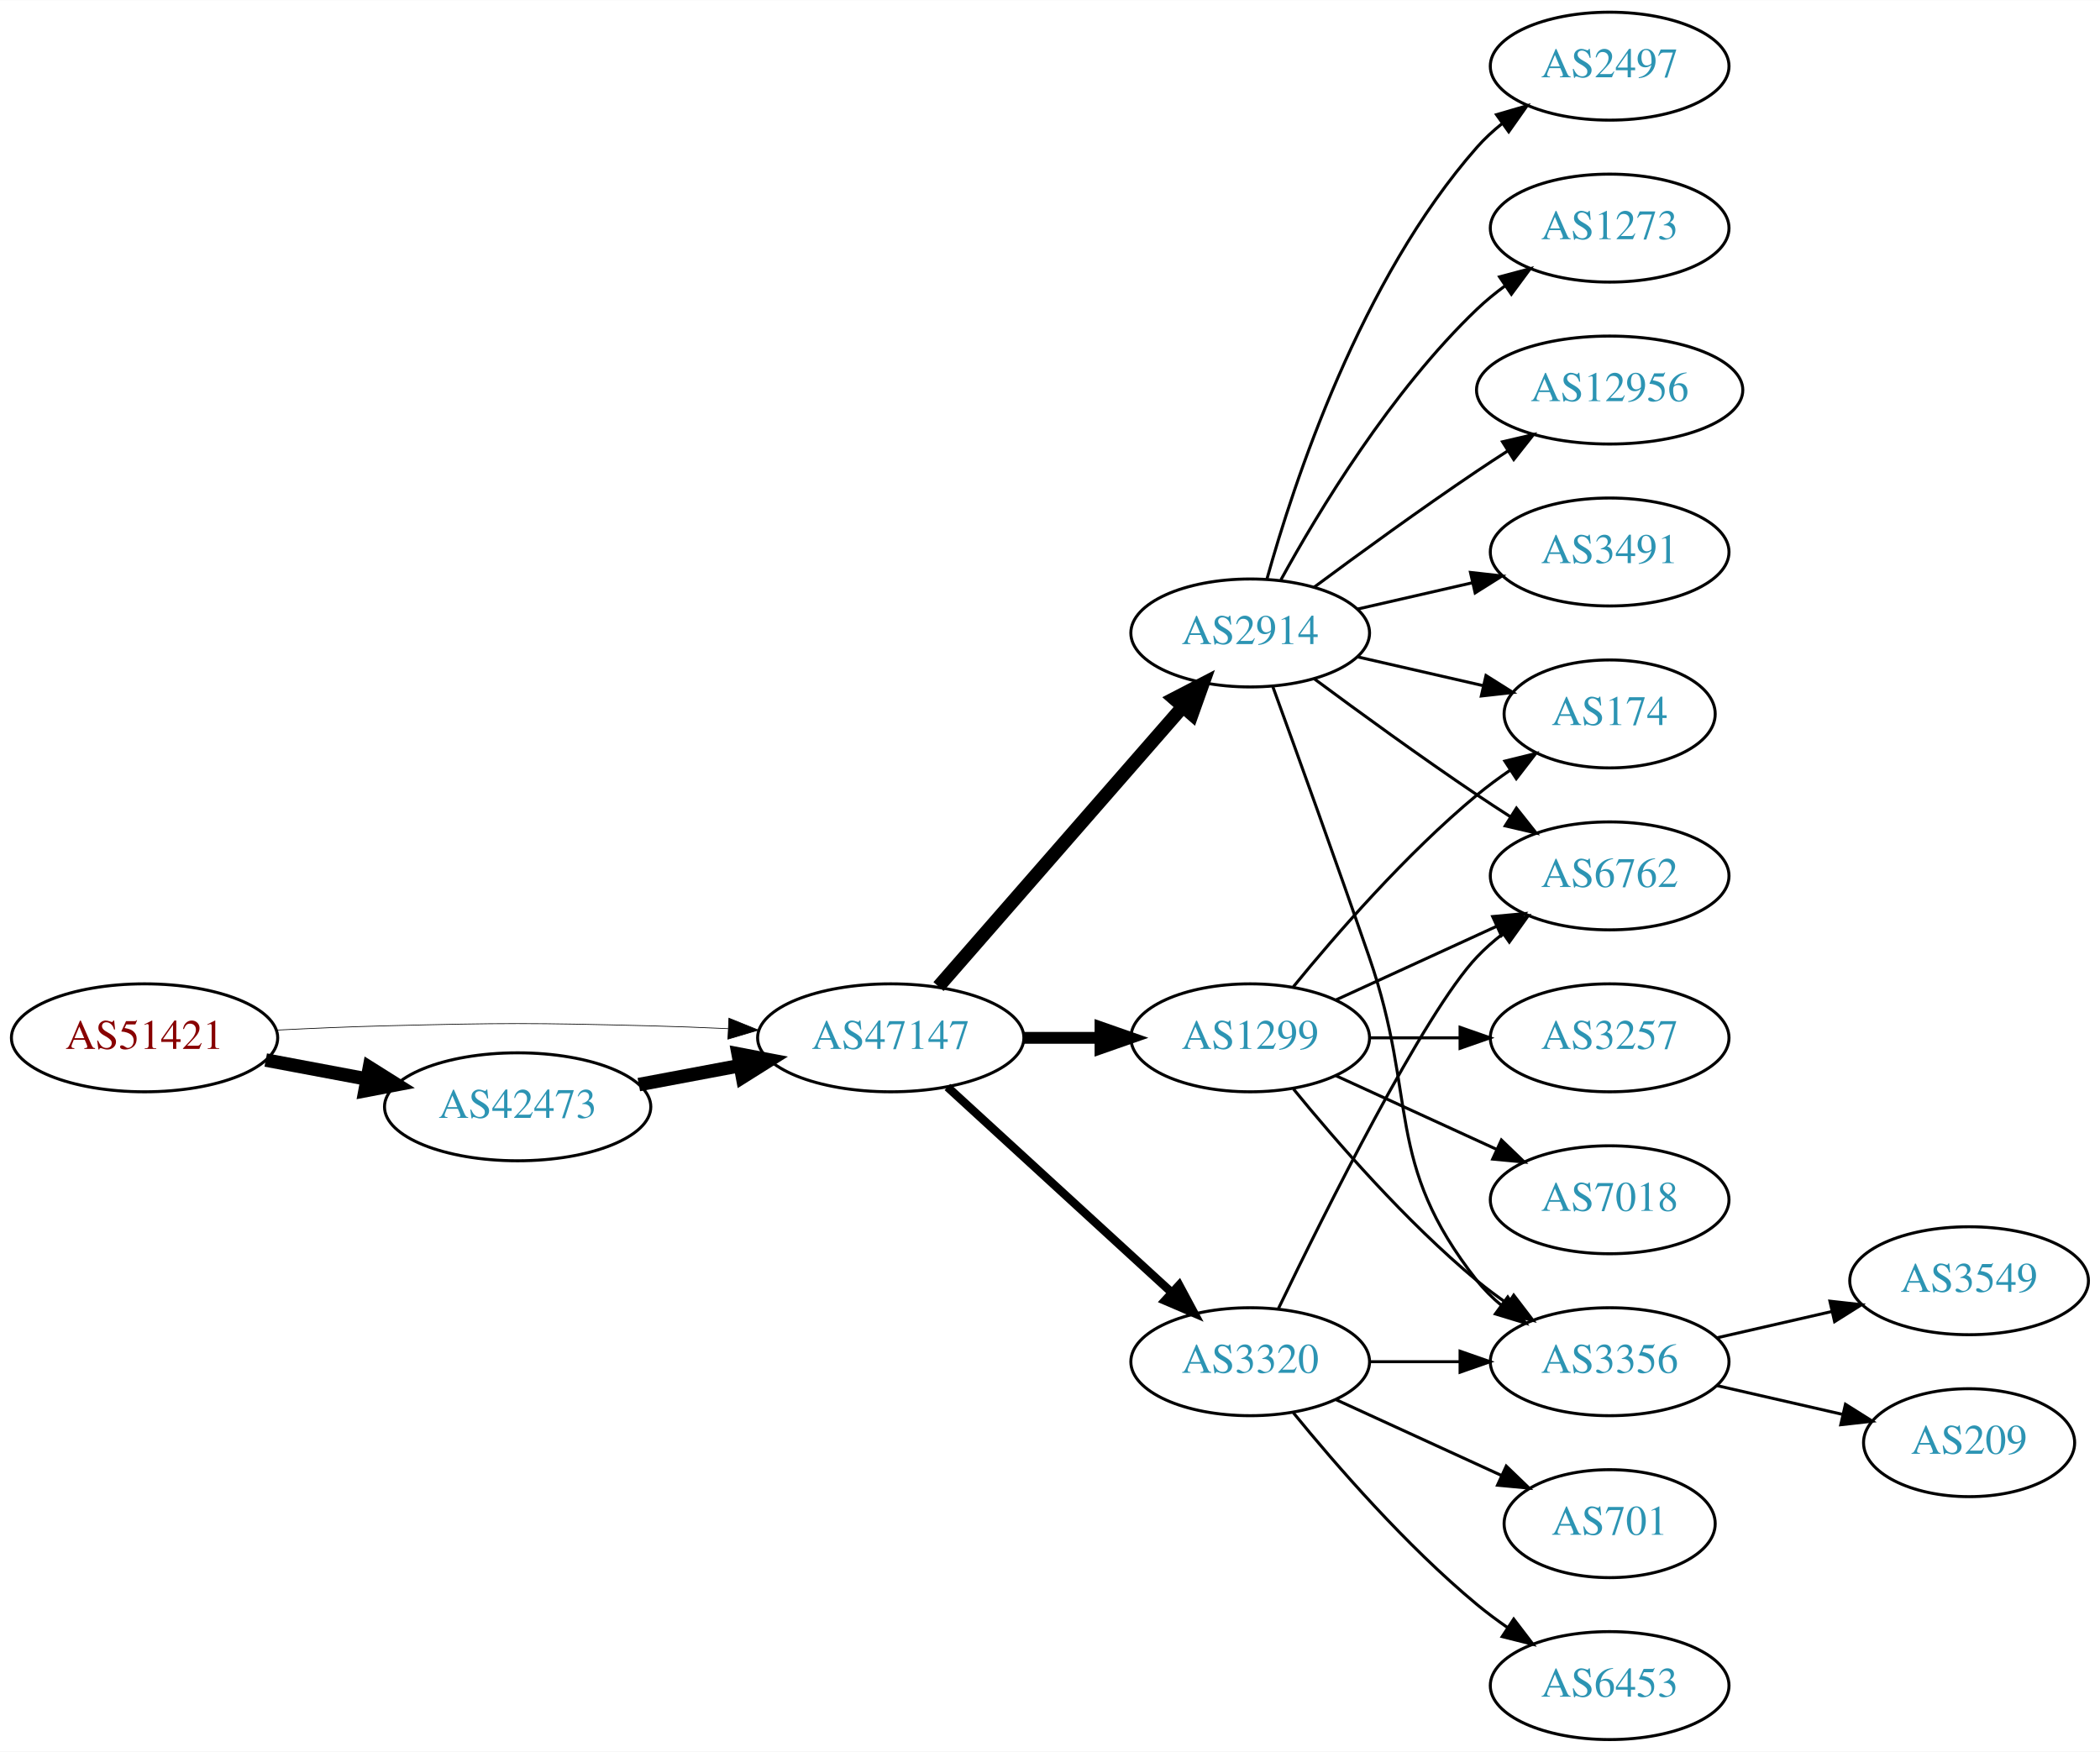
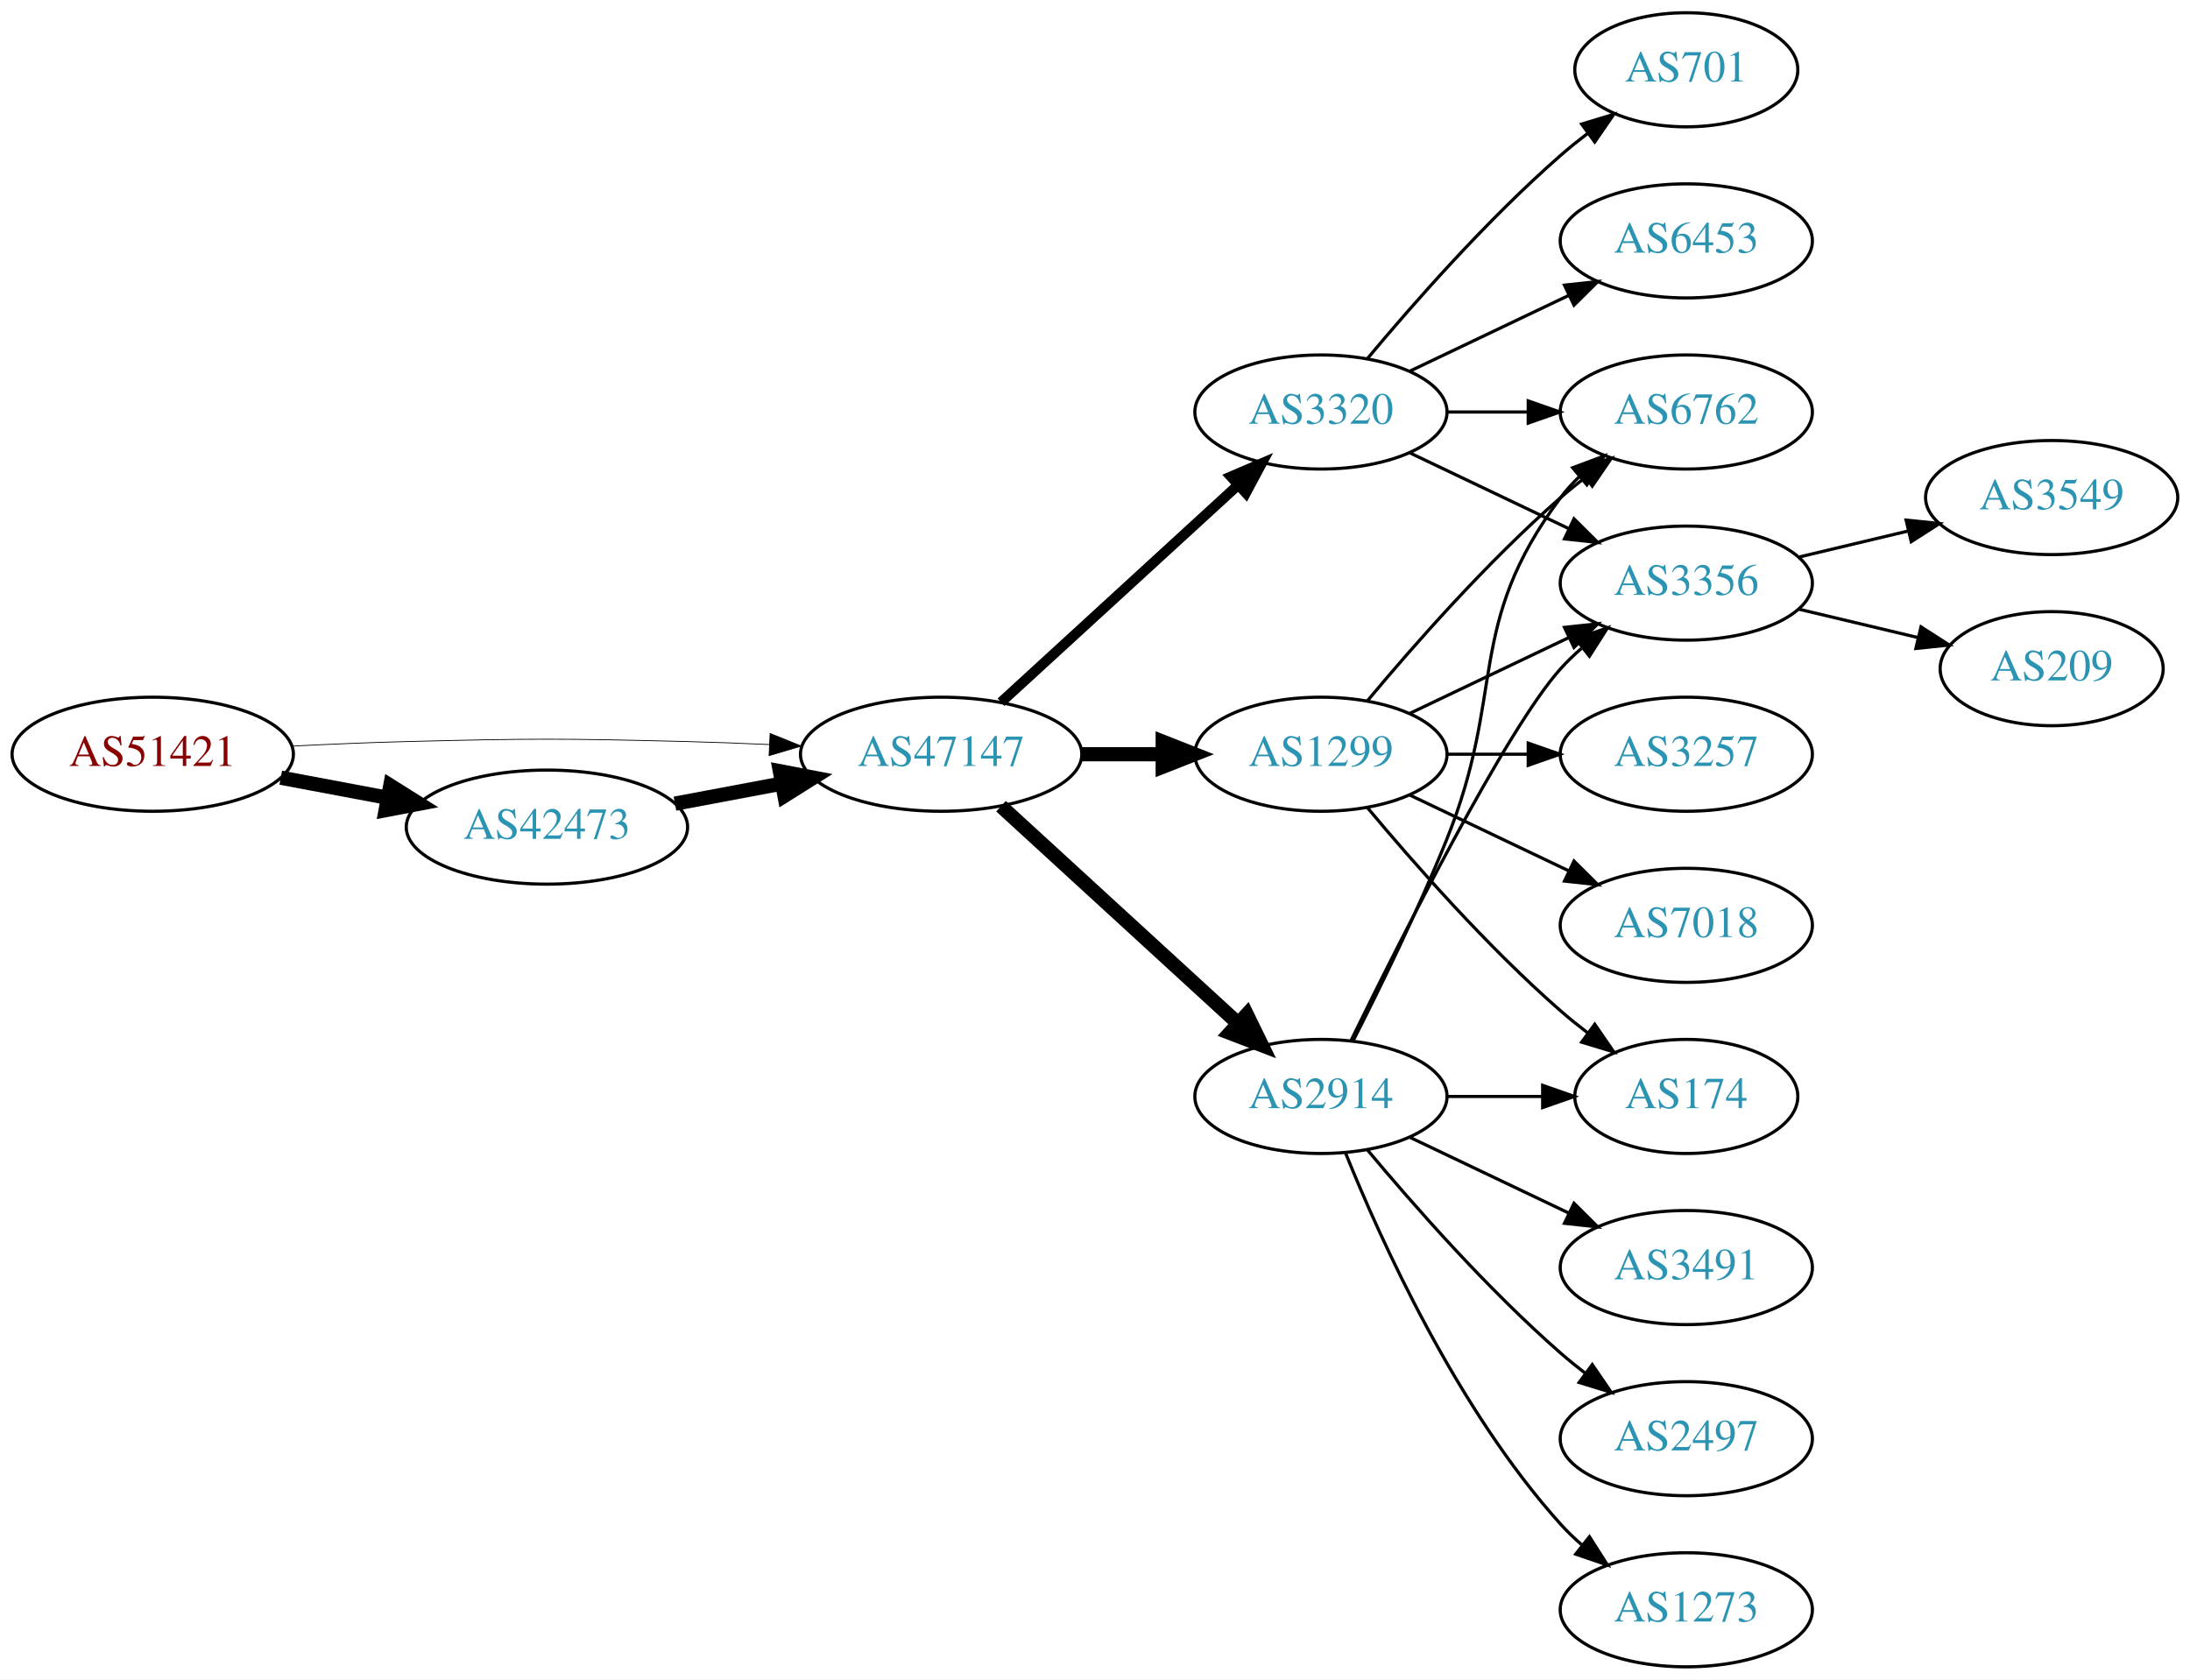
- <svg xmlns="http://www.w3.org/2000/svg" xmlns:xlink="http://www.w3.org/1999/xlink" width="700pt" height="584pt" viewBox="0.00 0.00 700.15 584.00">
-   <g id="graph0" class="graph" transform="scale(1 1) rotate(0) translate(4 580)">
-     <polygon fill="white" stroke="none" points="-4,4 -4,-580 696.155,-580 696.155,4 -4,4" />
+ <svg xmlns="http://www.w3.org/2000/svg" xmlns:xlink="http://www.w3.org/1999/xlink" width="691pt" height="530pt" viewBox="0.00 0.00 691.06 530.00">
+   <g id="graph0" class="graph" transform="scale(1 1) rotate(0) translate(4 526)">
+     <polygon fill="white" stroke="none" points="-4,4 -4,-526 687.055,-526 687.055,4 -4,4" />
    <g id="node1" class="node">
      <g id="a_node1">
        <a xlink:href="/asn/51421" xlink:title="AS51421 ~ Heinrich THURNER [AT]">
-           <ellipse fill="#ffffff" stroke="black" cx="44.196" cy="-234" rx="44.393" ry="18" />
-           <text text-anchor="middle" x="44.196" y="-230.3" font-family="Times,serif" font-size="14.00" fill="#880000">AS51421</text>
+           <ellipse fill="#ffffff" stroke="black" cx="44.196" cy="-288" rx="44.393" ry="18" />
+           <text text-anchor="middle" x="44.196" y="-284.3" font-family="Times,serif" font-size="14.00" fill="#880000">AS51421</text>
        </a>
      </g>
    </g>
    <g id="node2" class="node">
      <g id="a_node2">
        <a xlink:href="/asn/42473" xlink:title="AS42473 ~ ANEXIA Internetdienstleistungs GmbH [AT]">
-           <ellipse fill="#ffffff" stroke="black" cx="168.588" cy="-211" rx="44.393" ry="18" />
-           <text text-anchor="middle" x="168.588" y="-207.3" font-family="Times,serif" font-size="14.00" fill="#2c94b3">AS42473</text>
+           <ellipse fill="#ffffff" stroke="black" cx="168.588" cy="-265" rx="44.393" ry="18" />
+           <text text-anchor="middle" x="168.588" y="-261.3" font-family="Times,serif" font-size="14.00" fill="#2c94b3">AS42473</text>
        </a>
      </g>
    </g>
    <g id="edge1" class="edge">
-       <path fill="none" stroke="black" stroke-width="4.5" d="M84.595,-226.596C95.296,-224.585 107.019,-222.382 118.196,-220.282" />
-       <polygon fill="black" stroke="black" stroke-width="4.5" points="119.162,-224.107 128.263,-218.39 117.707,-216.367 119.162,-224.107" />
+       <path fill="none" stroke="black" stroke-width="4.5" d="M84.595,-280.596C95.296,-278.585 107.019,-276.382 118.196,-274.282" />
+       <polygon fill="black" stroke="black" stroke-width="4.5" points="119.162,-278.107 128.263,-272.39 117.707,-270.367 119.162,-278.107" />
    </g>
    <g id="node3" class="node">
      <g id="a_node3">
        <a xlink:href="/asn/47147" xlink:title="AS47147 ~ ANEXIA Internetdienstleistungs GmbH [AT]">
-           <ellipse fill="#ffffff" stroke="black" cx="292.98" cy="-234" rx="44.393" ry="18" />
-           <text text-anchor="middle" x="292.98" y="-230.3" font-family="Times,serif" font-size="14.00" fill="#2c94b3">AS47147</text>
+           <ellipse fill="#ffffff" stroke="black" cx="292.98" cy="-288" rx="44.393" ry="18" />
+           <text text-anchor="middle" x="292.98" y="-284.3" font-family="Times,serif" font-size="14.00" fill="#2c94b3">AS47147</text>
        </a>
      </g>
    </g>
    <g id="edge2" class="edge">
-       <path fill="none" stroke="black" stroke-width="0.237" d="M88.339,-236.575C100.033,-237.165 112.694,-237.705 124.392,-238 163.665,-238.991 173.511,-238.991 212.784,-238 221.192,-237.788 230.098,-237.449 238.784,-237.056" />
-       <polygon fill="black" stroke="black" stroke-width="0.237" points="239.017,-240.549 248.838,-236.575 238.682,-233.557 239.017,-240.549" />
+       <path fill="none" stroke="black" stroke-width="0.25" d="M88.339,-290.575C100.033,-291.165 112.694,-291.705 124.392,-292 163.665,-292.991 173.511,-292.991 212.784,-292 221.192,-291.788 230.098,-291.449 238.784,-291.056" />
+       <polygon fill="black" stroke="black" stroke-width="0.25" points="239.017,-294.549 248.838,-290.575 238.682,-287.557 239.017,-294.549" />
    </g>
    <g id="edge3" class="edge">
-       <path fill="none" stroke="black" stroke-width="4.5" d="M208.988,-218.404C219.688,-220.415 231.411,-222.618 242.589,-224.718" />
-       <polygon fill="black" stroke="black" stroke-width="4.5" points="242.1,-228.633 252.655,-226.61 243.554,-220.893 242.1,-228.633" />
+       <path fill="none" stroke="black" stroke-width="4.5" d="M208.988,-272.404C219.688,-274.415 231.411,-276.618 242.589,-278.718" />
+       <polygon fill="black" stroke="black" stroke-width="4.5" points="242.1,-282.633 252.655,-280.61 243.554,-274.893 242.1,-282.633" />
    </g>
    <g id="node4" class="node">
      <g id="a_node4">
-         <a xlink:href="/asn/1299" xlink:title="AS1299 ~ Telia Carrier [EU]">
-           <ellipse fill="#ffffff" stroke="black" cx="412.823" cy="-234" rx="39.794" ry="18" />
-           <text text-anchor="middle" x="412.823" y="-230.3" font-family="Times,serif" font-size="14.00" fill="#2c94b3">AS1299</text>
+         <a xlink:href="/asn/2914" xlink:title="AS2914 ~ NTT America, Inc. [US]">
+           <ellipse fill="#ffffff" stroke="black" cx="412.823" cy="-180" rx="39.794" ry="18" />
+           <text text-anchor="middle" x="412.823" y="-176.3" font-family="Times,serif" font-size="14.00" fill="#2c94b3">AS2914</text>
        </a>
      </g>
    </g>
    <g id="edge4" class="edge">
-       <path fill="none" stroke="black" stroke-width="3.938" d="M337.191,-234C345.504,-234 354.267,-234 362.749,-234" />
-       <polygon fill="black" stroke="black" stroke-width="3.938" points="362.908,-237.5 372.908,-234 362.908,-230.5 362.908,-237.5" />
+       <path fill="none" stroke="black" stroke-width="4.5" d="M311.878,-271.597C331.806,-253.333 364.164,-223.678 386.641,-203.079" />
+       <polygon fill="black" stroke="black" stroke-width="4.5" points="389.431,-205.863 394.143,-196.203 384.11,-200.057 389.431,-205.863" />
    </g>
    <g id="node5" class="node">
      <g id="a_node5">
-         <a xlink:href="/asn/3320" xlink:title="AS3320 ~ DTAG [DE]">
-           <ellipse fill="#ffffff" stroke="black" cx="412.823" cy="-126" rx="39.794" ry="18" />
-           <text text-anchor="middle" x="412.823" y="-122.3" font-family="Times,serif" font-size="14.00" fill="#2c94b3">AS3320</text>
+         <a xlink:href="/asn/1299" xlink:title="AS1299 ~ Telia Carrier [EU]">
+           <ellipse fill="#ffffff" stroke="black" cx="412.823" cy="-288" rx="39.794" ry="18" />
+           <text text-anchor="middle" x="412.823" y="-284.3" font-family="Times,serif" font-size="14.00" fill="#2c94b3">AS1299</text>
        </a>
      </g>
    </g>
    <g id="edge5" class="edge">
-       <path fill="none" stroke="black" stroke-width="2.812" d="M311.878,-217.597C331.806,-199.333 364.164,-169.678 386.641,-149.079" />
-       <polygon fill="black" stroke="black" stroke-width="2.812" points="389.135,-151.54 394.143,-142.203 384.406,-146.38 389.135,-151.54" />
+       <path fill="none" stroke="black" stroke-width="4.5" d="M337.191,-288C345.504,-288 354.267,-288 362.749,-288" />
+       <polygon fill="black" stroke="black" stroke-width="4.5" points="362.908,-291.938 372.908,-288 362.908,-284.063 362.908,-291.938" />
    </g>
    <g id="node6" class="node">
      <g id="a_node6">
-         <a xlink:href="/asn/2914" xlink:title="AS2914 ~ NTT America, Inc. [US]">
-           <ellipse fill="#ffffff" stroke="black" cx="412.823" cy="-369" rx="39.794" ry="18" />
-           <text text-anchor="middle" x="412.823" y="-365.3" font-family="Times,serif" font-size="14.00" fill="#2c94b3">AS2914</text>
+         <a xlink:href="/asn/3320" xlink:title="AS3320 ~ DTAG [DE]">
+           <ellipse fill="#ffffff" stroke="black" cx="412.823" cy="-396" rx="39.794" ry="18" />
+           <text text-anchor="middle" x="412.823" y="-392.3" font-family="Times,serif" font-size="14.00" fill="#2c94b3">AS3320</text>
        </a>
      </g>
    </g>
    <g id="edge6" class="edge">
-       <path fill="none" stroke="black" stroke-width="4.5" d="M308.905,-251.098C329.448,-274.631 366.567,-317.155 390.164,-344.187" />
-       <polygon fill="black" stroke="black" stroke-width="4.5" points="387.477,-347.097 397.019,-352.041 393.41,-341.918 387.477,-347.097" />
+       <path fill="none" stroke="black" stroke-width="3.214" d="M311.878,-304.403C331.806,-322.667 364.164,-352.322 386.641,-372.921" />
+       <polygon fill="black" stroke="black" stroke-width="3.214" points="384.406,-375.62 394.143,-379.797 389.135,-370.46 384.406,-375.62" />
    </g>
    <g id="node7" class="node">
      <g id="a_node7">
-         <a xlink:href="/asn/3356" xlink:title="AS3356 ~ Level 3 Parent, LLC [US]">
-           <ellipse fill="#ffffff" stroke="black" cx="532.666" cy="-126" rx="39.794" ry="18" />
-           <text text-anchor="middle" x="532.666" y="-122.3" font-family="Times,serif" font-size="14.00" fill="#2c94b3">AS3356</text>
+         <a xlink:href="/asn/6762" xlink:title="AS6762 ~ TELECOM ITALIA SPARKLE S.p.A. [IT]">
+           <ellipse fill="#ffffff" stroke="black" cx="528.116" cy="-396" rx="39.794" ry="18" />
+           <text text-anchor="middle" x="528.116" y="-392.3" font-family="Times,serif" font-size="14.00" fill="#2c94b3">AS6762</text>
        </a>
      </g>
    </g>
    <g id="edge7" class="edge">
-       <path fill="none" stroke="black" d="M427.242,-216.935C441.357,-199.625 464.771,-172.655 488.469,-153 491.686,-150.332 495.186,-147.73 498.757,-145.259" />
-       <polygon fill="black" stroke="black" points="500.68,-148.183 507.113,-139.764 496.835,-142.334 500.68,-148.183" />
+       <path fill="none" stroke="black" d="M422.904,-197.417C431.172,-213.634 443.434,-238.603 452.469,-261 471.399,-307.922 458.198,-328.458 488.469,-369 490.214,-371.336 492.221,-373.545 494.385,-375.617" />
+       <polygon fill="black" stroke="black" points="492.262,-378.405 502.185,-382.118 496.744,-373.027 492.262,-378.405" />
    </g>
    <g id="node8" class="node">
      <g id="a_node8">
-         <a xlink:href="/asn/3257" xlink:title="AS3257 ~ GTT [DE]">
-           <ellipse fill="#ffffff" stroke="black" cx="532.666" cy="-234" rx="39.794" ry="18" />
-           <text text-anchor="middle" x="532.666" y="-230.3" font-family="Times,serif" font-size="14.00" fill="#2c94b3">AS3257</text>
+         <a xlink:href="/asn/3491" xlink:title="AS3491 ~ PCCW Global, Inc. [US]">
+           <ellipse fill="#ffffff" stroke="black" cx="528.116" cy="-126" rx="39.794" ry="18" />
+           <text text-anchor="middle" x="528.116" y="-122.3" font-family="Times,serif" font-size="14.00" fill="#2c94b3">AS3491</text>
        </a>
      </g>
    </g>
    <g id="edge8" class="edge">
-       <path fill="none" stroke="black" d="M452.736,-234C462.289,-234 472.639,-234 482.601,-234" />
-       <polygon fill="black" stroke="black" points="482.794,-237.5 492.794,-234 482.794,-230.5 482.794,-237.5" />
+       <path fill="none" stroke="black" d="M440.959,-167.066C455.953,-159.919 474.774,-150.948 490.998,-143.215" />
+       <polygon fill="black" stroke="black" points="492.68,-146.291 500.201,-138.829 489.668,-139.972 492.68,-146.291" />
    </g>
    <g id="node9" class="node">
      <g id="a_node9">
-         <a xlink:href="/asn/174" xlink:title="AS174 ~ Cogent Communications [US]">
-           <ellipse fill="#ffffff" stroke="black" cx="532.666" cy="-342" rx="35.194" ry="18" />
-           <text text-anchor="middle" x="532.666" y="-338.3" font-family="Times,serif" font-size="14.00" fill="#2c94b3">AS174</text>
+         <a xlink:href="/asn/2497" xlink:title="AS2497 ~ Internet Initiative Japan Inc. [JP]">
+           <ellipse fill="#ffffff" stroke="black" cx="528.116" cy="-72" rx="39.794" ry="18" />
+           <text text-anchor="middle" x="528.116" y="-68.3" font-family="Times,serif" font-size="14.00" fill="#2c94b3">AS2497</text>
        </a>
      </g>
    </g>
    <g id="edge9" class="edge">
-       <path fill="none" stroke="black" d="M427.242,-251.065C441.357,-268.375 464.771,-295.345 488.469,-315 491.933,-317.872 495.725,-320.669 499.58,-323.308" />
-       <polygon fill="black" stroke="black" points="497.722,-326.275 508.012,-328.797 501.541,-320.408 497.722,-326.275" />
+       <path fill="none" stroke="black" d="M427.453,-163.183C441.736,-146.071 465.282,-119.255 488.469,-99 490.935,-96.846 493.574,-94.706 496.271,-92.628" />
+       <polygon fill="black" stroke="black" points="498.444,-95.375 504.425,-86.63 494.296,-89.736 498.444,-95.375" />
    </g>
    <g id="node10" class="node">
      <g id="a_node10">
-         <a xlink:href="/asn/6762" xlink:title="AS6762 ~ TELECOM ITALIA SPARKLE S.p.A. [IT]">
-           <ellipse fill="#ffffff" stroke="black" cx="532.666" cy="-288" rx="39.794" ry="18" />
-           <text text-anchor="middle" x="532.666" y="-284.3" font-family="Times,serif" font-size="14.00" fill="#2c94b3">AS6762</text>
+         <a xlink:href="/asn/1273" xlink:title="AS1273 ~ Vodafone Group PLC [EU]">
+           <ellipse fill="#ffffff" stroke="black" cx="528.116" cy="-18" rx="39.794" ry="18" />
+           <text text-anchor="middle" x="528.116" y="-14.3" font-family="Times,serif" font-size="14.00" fill="#2c94b3">AS1273</text>
        </a>
      </g>
    </g>
    <g id="edge10" class="edge">
-       <path fill="none" stroke="black" d="M441.452,-246.661C457.409,-253.973 477.679,-263.261 494.962,-271.181" />
-       <polygon fill="black" stroke="black" points="493.661,-274.435 504.21,-275.419 496.577,-268.071 493.661,-274.435" />
+       <path fill="none" stroke="black" d="M420.571,-162.213C431.622,-134.757 455.675,-81.422 488.469,-45 490.472,-42.776 492.691,-40.637 495.023,-38.603" />
+       <polygon fill="black" stroke="black" points="497.554,-41.065 503.242,-32.127 493.221,-35.567 497.554,-41.065" />
    </g>
    <g id="node11" class="node">
      <g id="a_node11">
-         <a xlink:href="/asn/7018" xlink:title="AS7018 ~ AT&amp;T Services, Inc. [US]">
-           <ellipse fill="#ffffff" stroke="black" cx="532.666" cy="-180" rx="39.794" ry="18" />
-           <text text-anchor="middle" x="532.666" y="-176.3" font-family="Times,serif" font-size="14.00" fill="#2c94b3">AS7018</text>
+         <a xlink:href="/asn/3356" xlink:title="AS3356 ~ Level 3 Parent, LLC [US]">
+           <ellipse fill="#ffffff" stroke="black" cx="528.116" cy="-342" rx="39.794" ry="18" />
+           <text text-anchor="middle" x="528.116" y="-338.3" font-family="Times,serif" font-size="14.00" fill="#2c94b3">AS3356</text>
        </a>
      </g>
    </g>
    <g id="edge11" class="edge">
-       <path fill="none" stroke="black" d="M441.452,-221.339C457.409,-214.027 477.679,-204.739 494.962,-196.819" />
-       <polygon fill="black" stroke="black" points="496.577,-199.929 504.21,-192.581 493.661,-193.565 496.577,-199.929" />
-     </g>
-     <g id="edge15" class="edge">
-       <path fill="none" stroke="black" d="M452.736,-126C462.289,-126 472.639,-126 482.601,-126" />
-       <polygon fill="black" stroke="black" points="482.794,-129.5 492.794,-126 482.794,-122.5 482.794,-129.5" />
+       <path fill="none" stroke="black" d="M422.261,-197.511C437.879,-229.509 471.266,-295.893 488.469,-315 490.472,-317.224 492.691,-319.363 495.023,-321.397" />
+       <polygon fill="black" stroke="black" points="493.221,-324.433 503.242,-327.873 497.554,-318.935 493.221,-324.433" />
+     </g>
+     <g id="node12" class="node">
+       <g id="a_node12">
+         <a xlink:href="/asn/174" xlink:title="AS174 ~ Cogent Communications [US]">
+           <ellipse fill="#ffffff" stroke="black" cx="528.116" cy="-180" rx="35.194" ry="18" />
+           <text text-anchor="middle" x="528.116" y="-176.3" font-family="Times,serif" font-size="14.00" fill="#2c94b3">AS174</text>
+         </a>
+       </g>
+     </g>
+     <g id="edge12" class="edge">
+       <path fill="none" stroke="black" d="M452.495,-180C462.201,-180 472.691,-180 482.654,-180" />
+       <polygon fill="black" stroke="black" points="482.79,-183.5 492.79,-180 482.79,-176.5 482.79,-183.5" />
+     </g>
+     <g id="edge17" class="edge">
+       <path fill="none" stroke="black" d="M427.453,-304.817C441.736,-321.929 465.282,-348.745 488.469,-369 490.935,-371.154 493.574,-373.294 496.271,-375.372" />
+       <polygon fill="black" stroke="black" points="494.296,-378.264 504.425,-381.37 498.444,-372.625 494.296,-378.264" />
+     </g>
+     <g id="edge13" class="edge">
+       <path fill="none" stroke="black" d="M440.959,-300.934C455.953,-308.081 474.774,-317.052 490.998,-324.785" />
+       <polygon fill="black" stroke="black" points="489.668,-328.028 500.201,-329.171 492.68,-321.709 489.668,-328.028" />
+     </g>
+     <g id="edge16" class="edge">
+       <path fill="none" stroke="black" d="M427.453,-271.183C441.736,-254.071 465.282,-227.255 488.469,-207 491.139,-204.668 494.012,-202.352 496.942,-200.114" />
+       <polygon fill="black" stroke="black" points="499.22,-202.784 505.234,-194.061 495.093,-197.13 499.22,-202.784" />
+     </g>
+     <g id="node13" class="node">
+       <g id="a_node13">
+         <a xlink:href="/asn/3257" xlink:title="AS3257 ~ GTT [DE]">
+           <ellipse fill="#ffffff" stroke="black" cx="528.116" cy="-288" rx="39.794" ry="18" />
+           <text text-anchor="middle" x="528.116" y="-284.3" font-family="Times,serif" font-size="14.00" fill="#2c94b3">AS3257</text>
+         </a>
+       </g>
    </g>
    <g id="edge14" class="edge">
-       <path fill="none" stroke="black" d="M422.17,-143.595C437.637,-175.732 470.783,-242.34 488.469,-261 491.055,-263.728 493.973,-266.294 497.041,-268.677" />
-       <polygon fill="black" stroke="black" points="495.195,-271.658 505.389,-274.543 499.219,-265.93 495.195,-271.658" />
+       <path fill="none" stroke="black" d="M452.495,-288C460.698,-288 469.462,-288 477.994,-288" />
+       <polygon fill="black" stroke="black" points="478.233,-291.5 488.233,-288 478.233,-284.5 478.233,-291.5" />
    </g>
    <g id="node14" class="node">
      <g id="a_node14">
+         <a xlink:href="/asn/7018" xlink:title="AS7018 ~ AT&amp;T Services, Inc. [US]">
+           <ellipse fill="#ffffff" stroke="black" cx="528.116" cy="-234" rx="39.794" ry="18" />
+           <text text-anchor="middle" x="528.116" y="-230.3" font-family="Times,serif" font-size="14.00" fill="#2c94b3">AS7018</text>
+         </a>
+       </g>
+     </g>
+     <g id="edge15" class="edge">
+       <path fill="none" stroke="black" d="M440.959,-275.066C455.953,-267.919 474.774,-258.948 490.998,-251.215" />
+       <polygon fill="black" stroke="black" points="492.68,-254.291 500.201,-246.829 489.668,-247.972 492.68,-254.291" />
+     </g>
+     <g id="edge22" class="edge">
+       <path fill="none" stroke="black" d="M452.495,-396C460.698,-396 469.462,-396 477.994,-396" />
+       <polygon fill="black" stroke="black" points="478.233,-399.5 488.233,-396 478.233,-392.5 478.233,-399.5" />
+     </g>
+     <g id="edge23" class="edge">
+       <path fill="none" stroke="black" d="M440.959,-383.066C455.953,-375.919 474.774,-366.948 490.998,-359.215" />
+       <polygon fill="black" stroke="black" points="492.68,-362.291 500.201,-354.829 489.668,-355.972 492.68,-362.291" />
+     </g>
+     <g id="node17" class="node">
+       <g id="a_node17">
+         <a xlink:href="/asn/701" xlink:title="AS701 ~ UUNET [US]">
+           <ellipse fill="#ffffff" stroke="black" cx="528.116" cy="-504" rx="35.194" ry="18" />
+           <text text-anchor="middle" x="528.116" y="-500.3" font-family="Times,serif" font-size="14.00" fill="#2c94b3">AS701</text>
+         </a>
+       </g>
+     </g>
+     <g id="edge20" class="edge">
+       <path fill="none" stroke="black" d="M427.453,-412.817C441.736,-429.929 465.282,-456.745 488.469,-477 491.139,-479.332 494.012,-481.648 496.942,-483.886" />
+       <polygon fill="black" stroke="black" points="495.093,-486.87 505.234,-489.939 499.22,-481.216 495.093,-486.87" />
+     </g>
+     <g id="node18" class="node">
+       <g id="a_node18">
        <a xlink:href="/asn/6453" xlink:title="AS6453 ~ TATA COMMUNICATIONS (AMERICA) INC [US]">
-           <ellipse fill="#ffffff" stroke="black" cx="532.666" cy="-18" rx="39.794" ry="18" />
-           <text text-anchor="middle" x="532.666" y="-14.3" font-family="Times,serif" font-size="14.00" fill="#2c94b3">AS6453</text>
-         </a>
-       </g>
-     </g>
-     <g id="edge16" class="edge">
-       <path fill="none" stroke="black" d="M427.242,-108.935C441.357,-91.625 464.771,-64.655 488.469,-45 491.686,-42.332 495.186,-39.73 498.757,-37.259" />
-       <polygon fill="black" stroke="black" points="500.68,-40.183 507.113,-31.764 496.835,-34.334 500.68,-40.183" />
+           <ellipse fill="#ffffff" stroke="black" cx="528.116" cy="-450" rx="39.794" ry="18" />
+           <text text-anchor="middle" x="528.116" y="-446.3" font-family="Times,serif" font-size="14.00" fill="#2c94b3">AS6453</text>
+         </a>
+       </g>
+     </g>
+     <g id="edge21" class="edge">
+       <path fill="none" stroke="black" d="M440.959,-408.934C455.953,-416.081 474.774,-425.052 490.998,-432.785" />
+       <polygon fill="black" stroke="black" points="489.668,-436.028 500.201,-437.171 492.68,-429.709 489.668,-436.028" />
    </g>
    <g id="node15" class="node">
      <g id="a_node15">
-         <a xlink:href="/asn/701" xlink:title="AS701 ~ UUNET [US]">
-           <ellipse fill="#ffffff" stroke="black" cx="532.666" cy="-72" rx="35.194" ry="18" />
-           <text text-anchor="middle" x="532.666" y="-68.3" font-family="Times,serif" font-size="14.00" fill="#2c94b3">AS701</text>
-         </a>
-       </g>
-     </g>
-     <g id="edge17" class="edge">
-       <path fill="none" stroke="black" d="M441.452,-113.339C457.868,-105.817 478.85,-96.202 496.446,-88.139" />
-       <polygon fill="black" stroke="black" points="498.191,-91.189 505.824,-83.842 495.275,-84.826 498.191,-91.189" />
-     </g>
-     <g id="edge24" class="edge">
-       <path fill="none" stroke="black" d="M420.371,-351.079C428.156,-329.688 441.478,-292.81 452.469,-261 468.994,-213.178 457.171,-192.754 488.469,-153 490.794,-150.047 493.538,-147.33 496.497,-144.853" />
-       <polygon fill="black" stroke="black" points="498.69,-147.585 504.694,-138.855 494.557,-141.936 498.69,-147.585" />
-     </g>
-     <g id="edge21" class="edge">
-       <path fill="none" stroke="black" d="M448.542,-361.045C461.635,-358.045 476.657,-354.604 490.298,-351.478" />
-       <polygon fill="black" stroke="black" points="491.439,-354.807 500.405,-349.162 489.876,-347.984 491.439,-354.807" />
-     </g>
-     <g id="edge23" class="edge">
-       <path fill="none" stroke="black" d="M434.153,-353.723C449.016,-342.696 469.76,-327.593 488.469,-315 492.018,-312.611 495.769,-310.161 499.517,-307.758" />
-       <polygon fill="black" stroke="black" points="501.585,-310.591 508.166,-302.288 497.843,-304.675 501.585,-310.591" />
+         <a xlink:href="/asn/3549" xlink:title="AS3549 ~ Level 3 Parent, LLC [US]">
+           <ellipse fill="#ffffff" stroke="black" cx="643.409" cy="-369" rx="39.794" ry="18" />
+           <text text-anchor="middle" x="643.409" y="-365.3" font-family="Times,serif" font-size="14.00" fill="#2c94b3">AS3549</text>
+         </a>
+       </g>
+     </g>
+     <g id="edge18" class="edge">
+       <path fill="none" stroke="black" d="M563.723,-350.248C574.594,-352.838 586.749,-355.735 598.191,-358.462" />
+       <polygon fill="black" stroke="black" points="597.475,-361.889 608.014,-360.803 599.097,-355.08 597.475,-361.889" />
    </g>
    <g id="node16" class="node">
      <g id="a_node16">
-         <a xlink:href="/asn/1273" xlink:title="AS1273 ~ Vodafone Group PLC [EU]">
-           <ellipse fill="#ffffff" stroke="black" cx="532.666" cy="-504" rx="39.794" ry="18" />
-           <text text-anchor="middle" x="532.666" y="-500.3" font-family="Times,serif" font-size="14.00" fill="#2c94b3">AS1273</text>
-         </a>
-       </g>
-     </g>
-     <g id="edge18" class="edge">
-       <path fill="none" stroke="black" d="M423.064,-386.713C435.61,-409.561 459.787,-449.611 488.469,-477 491.338,-479.739 494.527,-482.347 497.836,-484.785" />
-       <polygon fill="black" stroke="black" points="495.959,-487.742 506.195,-490.477 499.899,-481.956 495.959,-487.742" />
-     </g>
-     <g id="node17" class="node">
-       <g id="a_node17">
-         <a xlink:href="/asn/12956" xlink:title="AS12956 ~ TELXIUS [ES]">
-           <ellipse fill="#ffffff" stroke="black" cx="532.666" cy="-450" rx="44.393" ry="18" />
-           <text text-anchor="middle" x="532.666" y="-446.3" font-family="Times,serif" font-size="14.00" fill="#2c94b3">AS12956</text>
+         <a xlink:href="/asn/209" xlink:title="AS209 ~ CenturyLink Communications, LLC [US]">
+           <ellipse fill="#ffffff" stroke="black" cx="643.409" cy="-315" rx="35.194" ry="18" />
+           <text text-anchor="middle" x="643.409" y="-311.3" font-family="Times,serif" font-size="14.00" fill="#2c94b3">AS209</text>
        </a>
      </g>
    </g>
    <g id="edge19" class="edge">
-       <path fill="none" stroke="black" d="M434.153,-384.277C449.016,-395.304 469.76,-410.407 488.469,-423 491.759,-425.215 495.222,-427.482 498.696,-429.715" />
-       <polygon fill="black" stroke="black" points="496.944,-432.748 507.264,-435.148 500.693,-426.837 496.944,-432.748" />
-     </g>
-     <g id="node18" class="node">
-       <g id="a_node18">
-         <a xlink:href="/asn/3491" xlink:title="AS3491 ~ PCCW Global, Inc. [US]">
-           <ellipse fill="#ffffff" stroke="black" cx="532.666" cy="-396" rx="39.794" ry="18" />
-           <text text-anchor="middle" x="532.666" y="-392.3" font-family="Times,serif" font-size="14.00" fill="#2c94b3">AS3491</text>
-         </a>
-       </g>
-     </g>
-     <g id="edge20" class="edge">
-       <path fill="none" stroke="black" d="M448.542,-376.955C460.542,-379.704 474.163,-382.825 486.856,-385.733" />
-       <polygon fill="black" stroke="black" points="486.258,-389.187 496.787,-388.009 487.821,-382.364 486.258,-389.187" />
-     </g>
-     <g id="node19" class="node">
-       <g id="a_node19">
-         <a xlink:href="/asn/2497" xlink:title="AS2497 ~ Internet Initiative Japan Inc. [JP]">
-           <ellipse fill="#ffffff" stroke="black" cx="532.666" cy="-558" rx="39.794" ry="18" />
-           <text text-anchor="middle" x="532.666" y="-554.3" font-family="Times,serif" font-size="14.00" fill="#2c94b3">AS2497</text>
-         </a>
-       </g>
-     </g>
-     <g id="edge22" class="edge">
-       <path fill="none" stroke="black" d="M418.396,-386.946C427.302,-418.995 449.586,-486.842 488.469,-531 490.953,-533.821 493.803,-536.449 496.829,-538.871" />
-       <polygon fill="black" stroke="black" points="494.946,-541.828 505.118,-544.791 499.014,-536.131 494.946,-541.828" />
-     </g>
-     <g id="node12" class="node">
-       <g id="a_node12">
-         <a xlink:href="/asn/3549" xlink:title="AS3549 ~ Level 3 Parent, LLC [US]">
-           <ellipse fill="#ffffff" stroke="black" cx="652.508" cy="-153" rx="39.794" ry="18" />
-           <text text-anchor="middle" x="652.508" y="-149.3" font-family="Times,serif" font-size="14.00" fill="#2c94b3">AS3549</text>
-         </a>
-       </g>
-     </g>
-     <g id="edge12" class="edge">
-       <path fill="none" stroke="black" d="M568.385,-133.955C580.385,-136.704 594.006,-139.825 606.698,-142.733" />
-       <polygon fill="black" stroke="black" points="606.101,-146.187 616.63,-145.009 607.664,-139.364 606.101,-146.187" />
-     </g>
-     <g id="node13" class="node">
-       <g id="a_node13">
-         <a xlink:href="/asn/209" xlink:title="AS209 ~ CenturyLink Communications, LLC [US]">
-           <ellipse fill="#ffffff" stroke="black" cx="652.508" cy="-99" rx="35.194" ry="18" />
-           <text text-anchor="middle" x="652.508" y="-95.3" font-family="Times,serif" font-size="14.00" fill="#2c94b3">AS209</text>
-         </a>
-       </g>
-     </g>
-     <g id="edge13" class="edge">
-       <path fill="none" stroke="black" d="M568.385,-118.045C581.477,-115.045 596.499,-111.604 610.14,-108.478" />
-       <polygon fill="black" stroke="black" points="611.282,-111.807 620.247,-106.162 609.718,-104.984 611.282,-111.807" />
+       <path fill="none" stroke="black" d="M563.723,-333.752C575.518,-330.942 588.822,-327.771 601.09,-324.847" />
+       <polygon fill="black" stroke="black" points="602.179,-328.186 611.095,-322.463 600.556,-321.376 602.179,-328.186" />
    </g>
  </g>
</svg>
